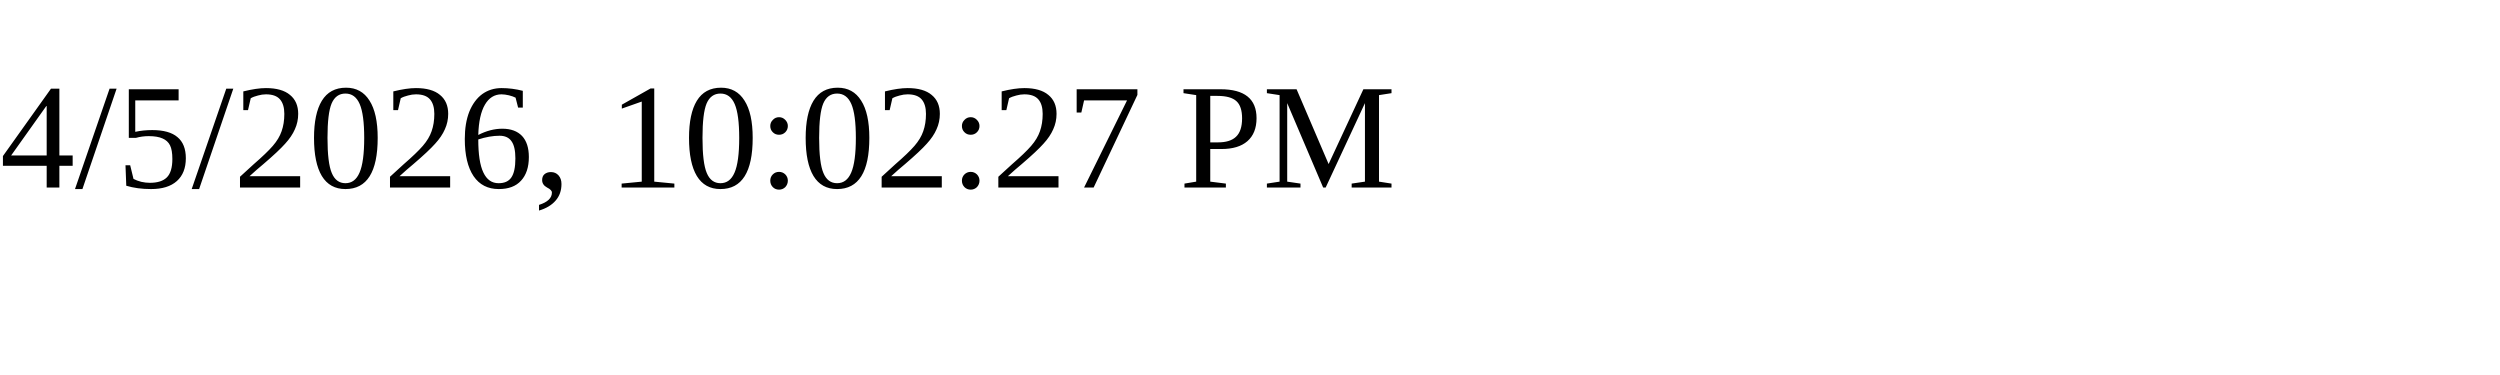
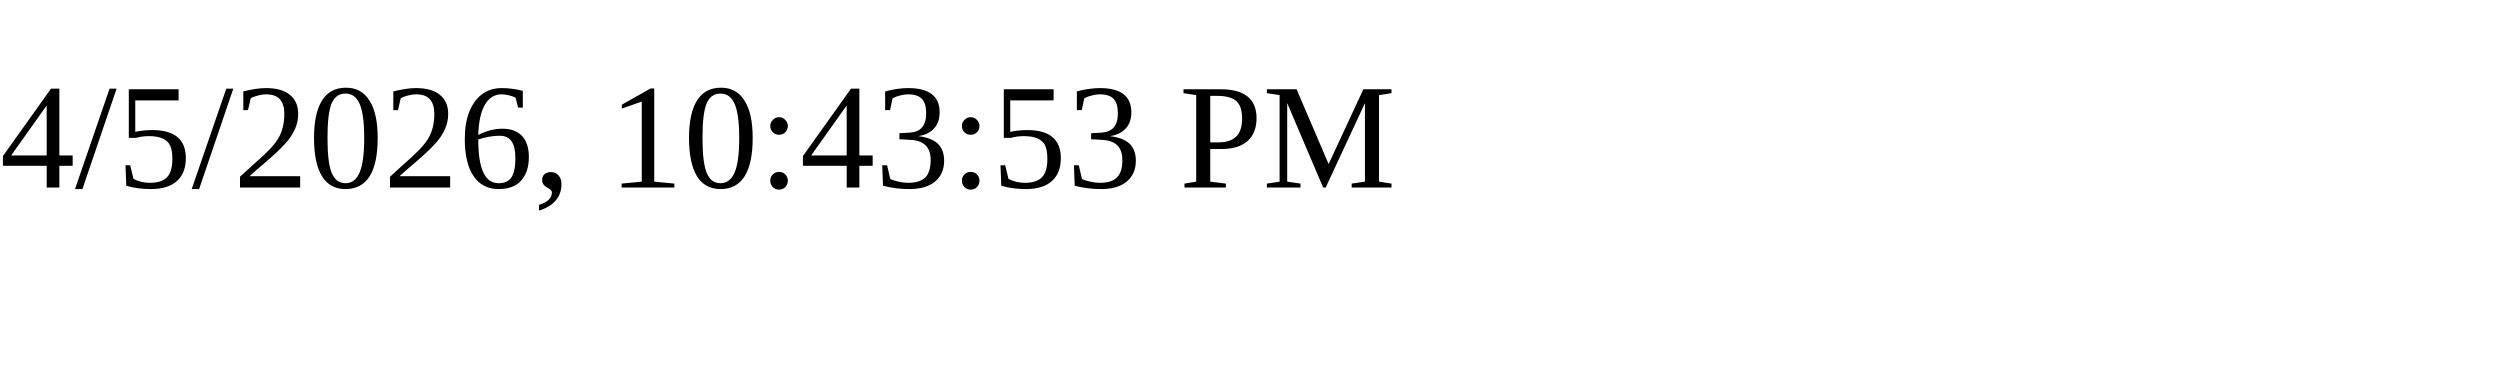
<svg xmlns="http://www.w3.org/2000/svg" height="30" width="200">
-   <text x="0" y="15">4/5/2026, 10:02:27 PM</text>
+   <text x="0" y="15">4/5/2026, 10:43:53 PM</text>
</svg>
